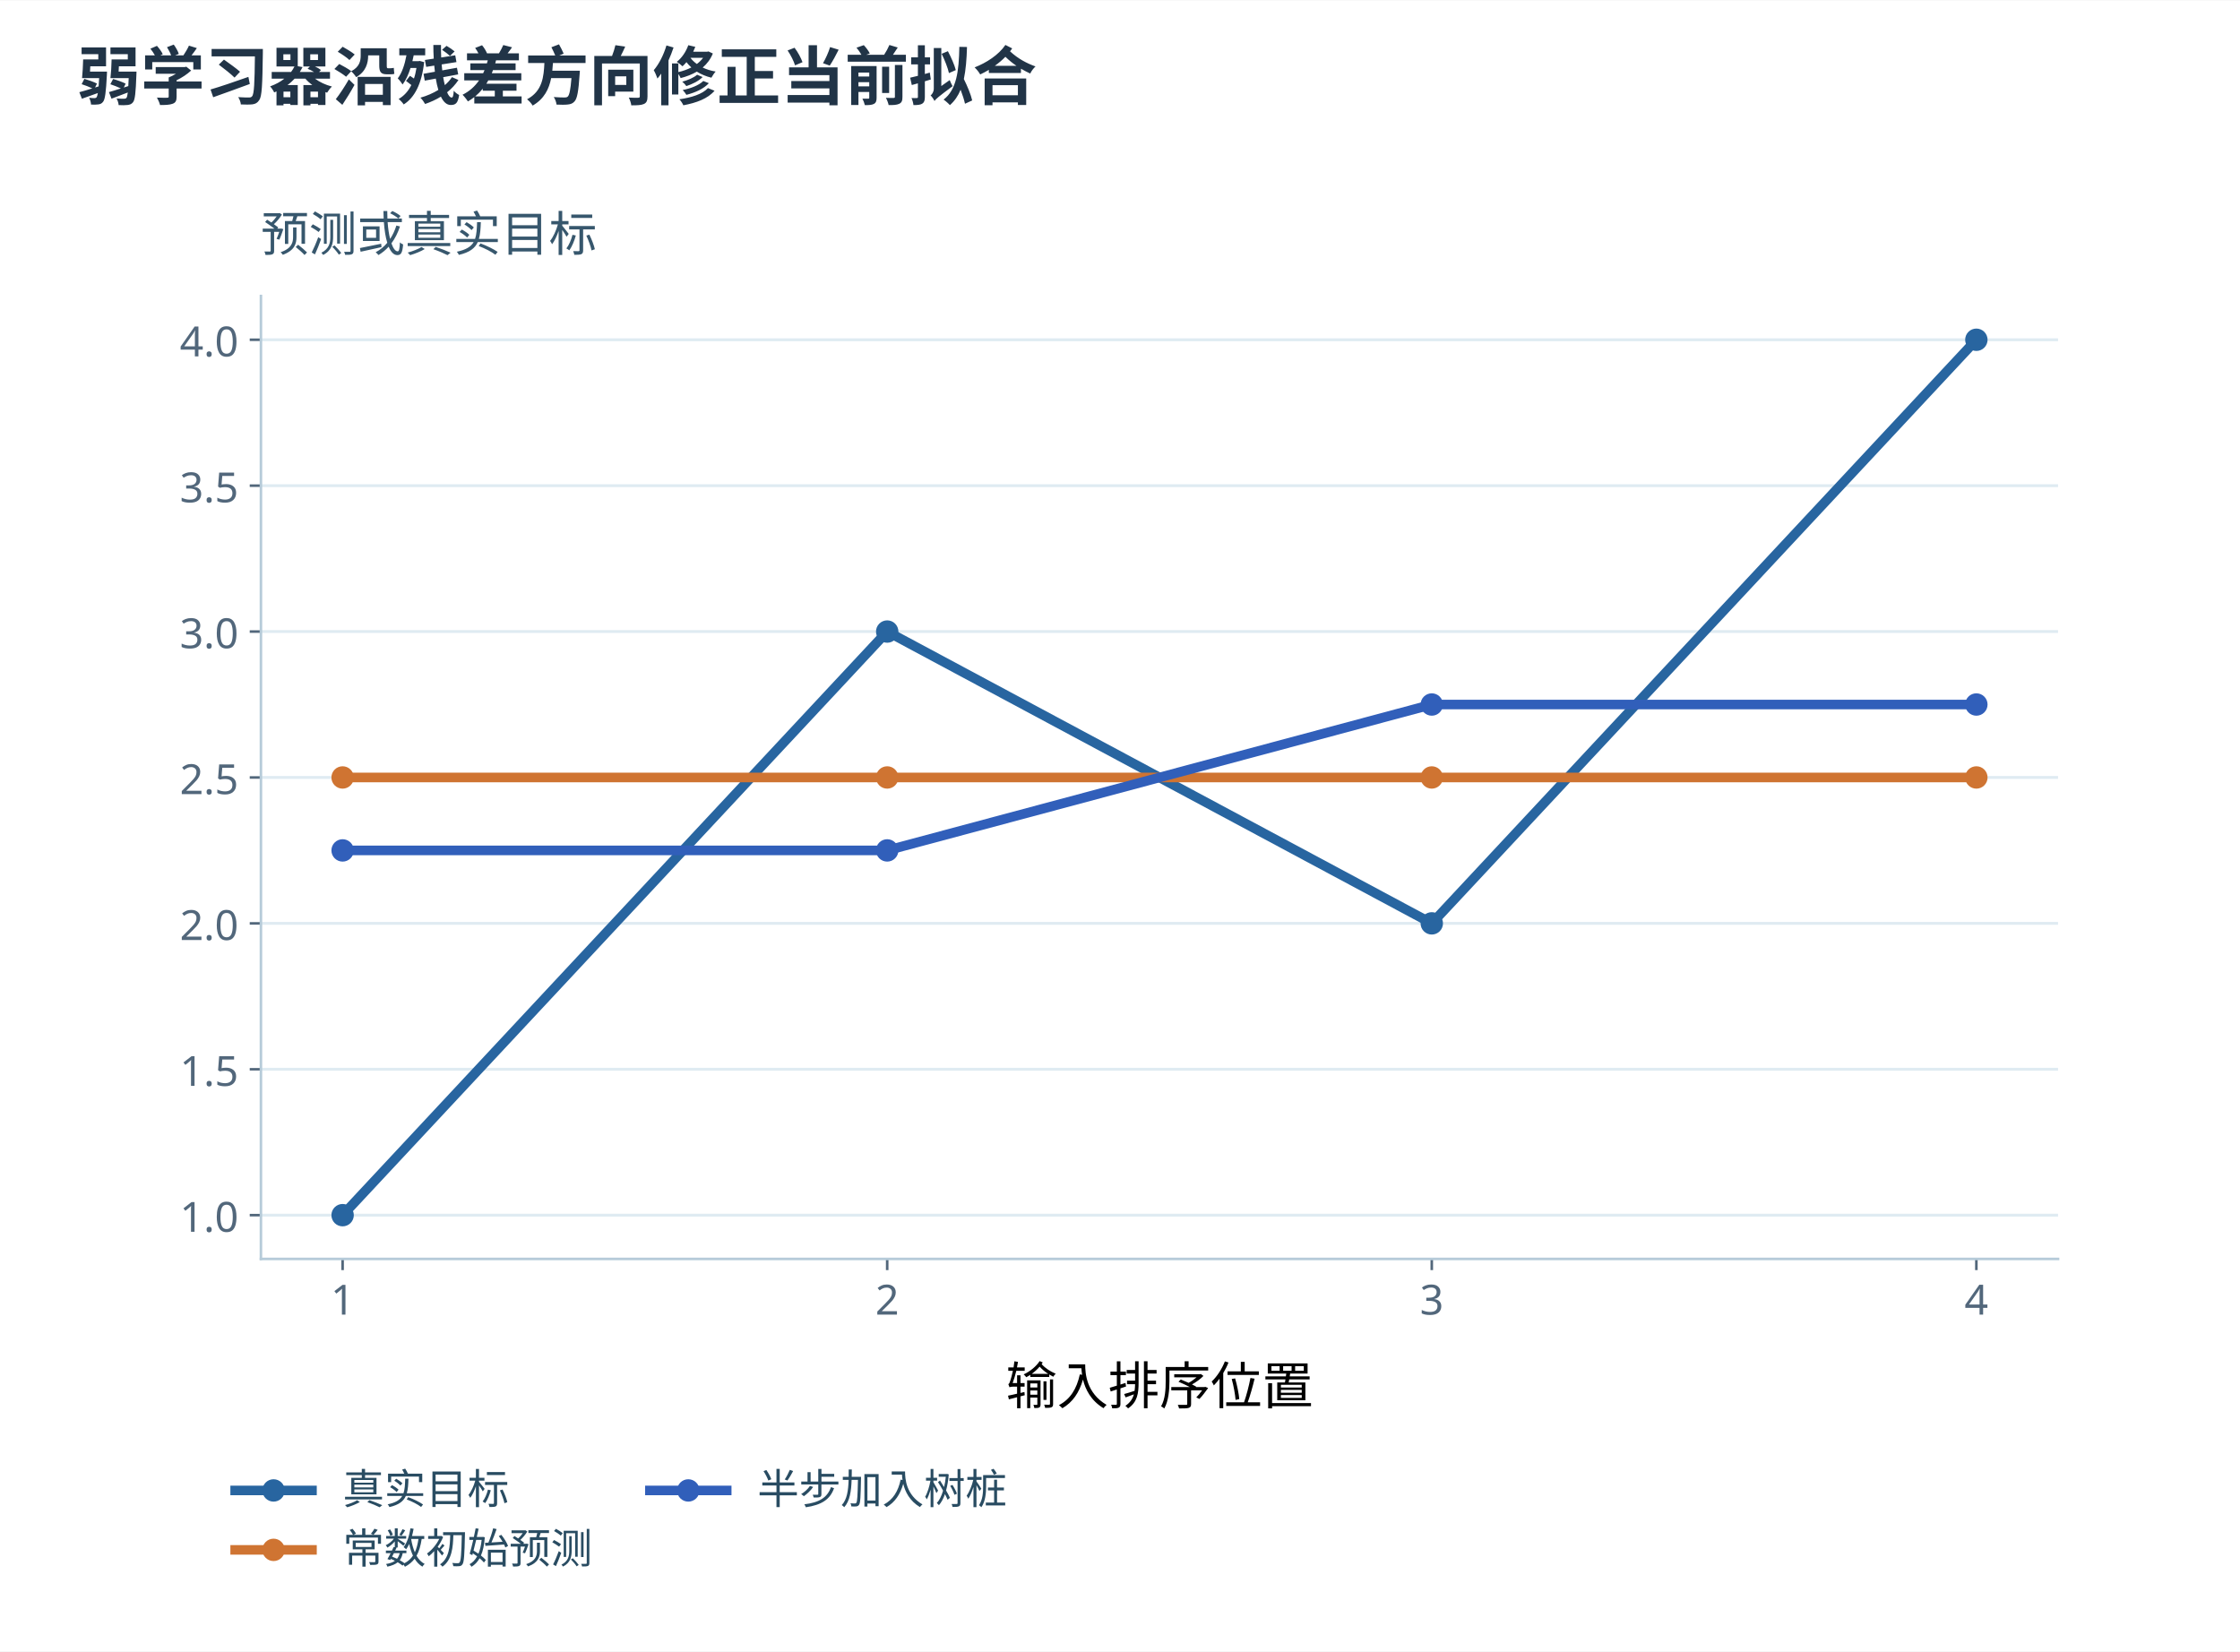
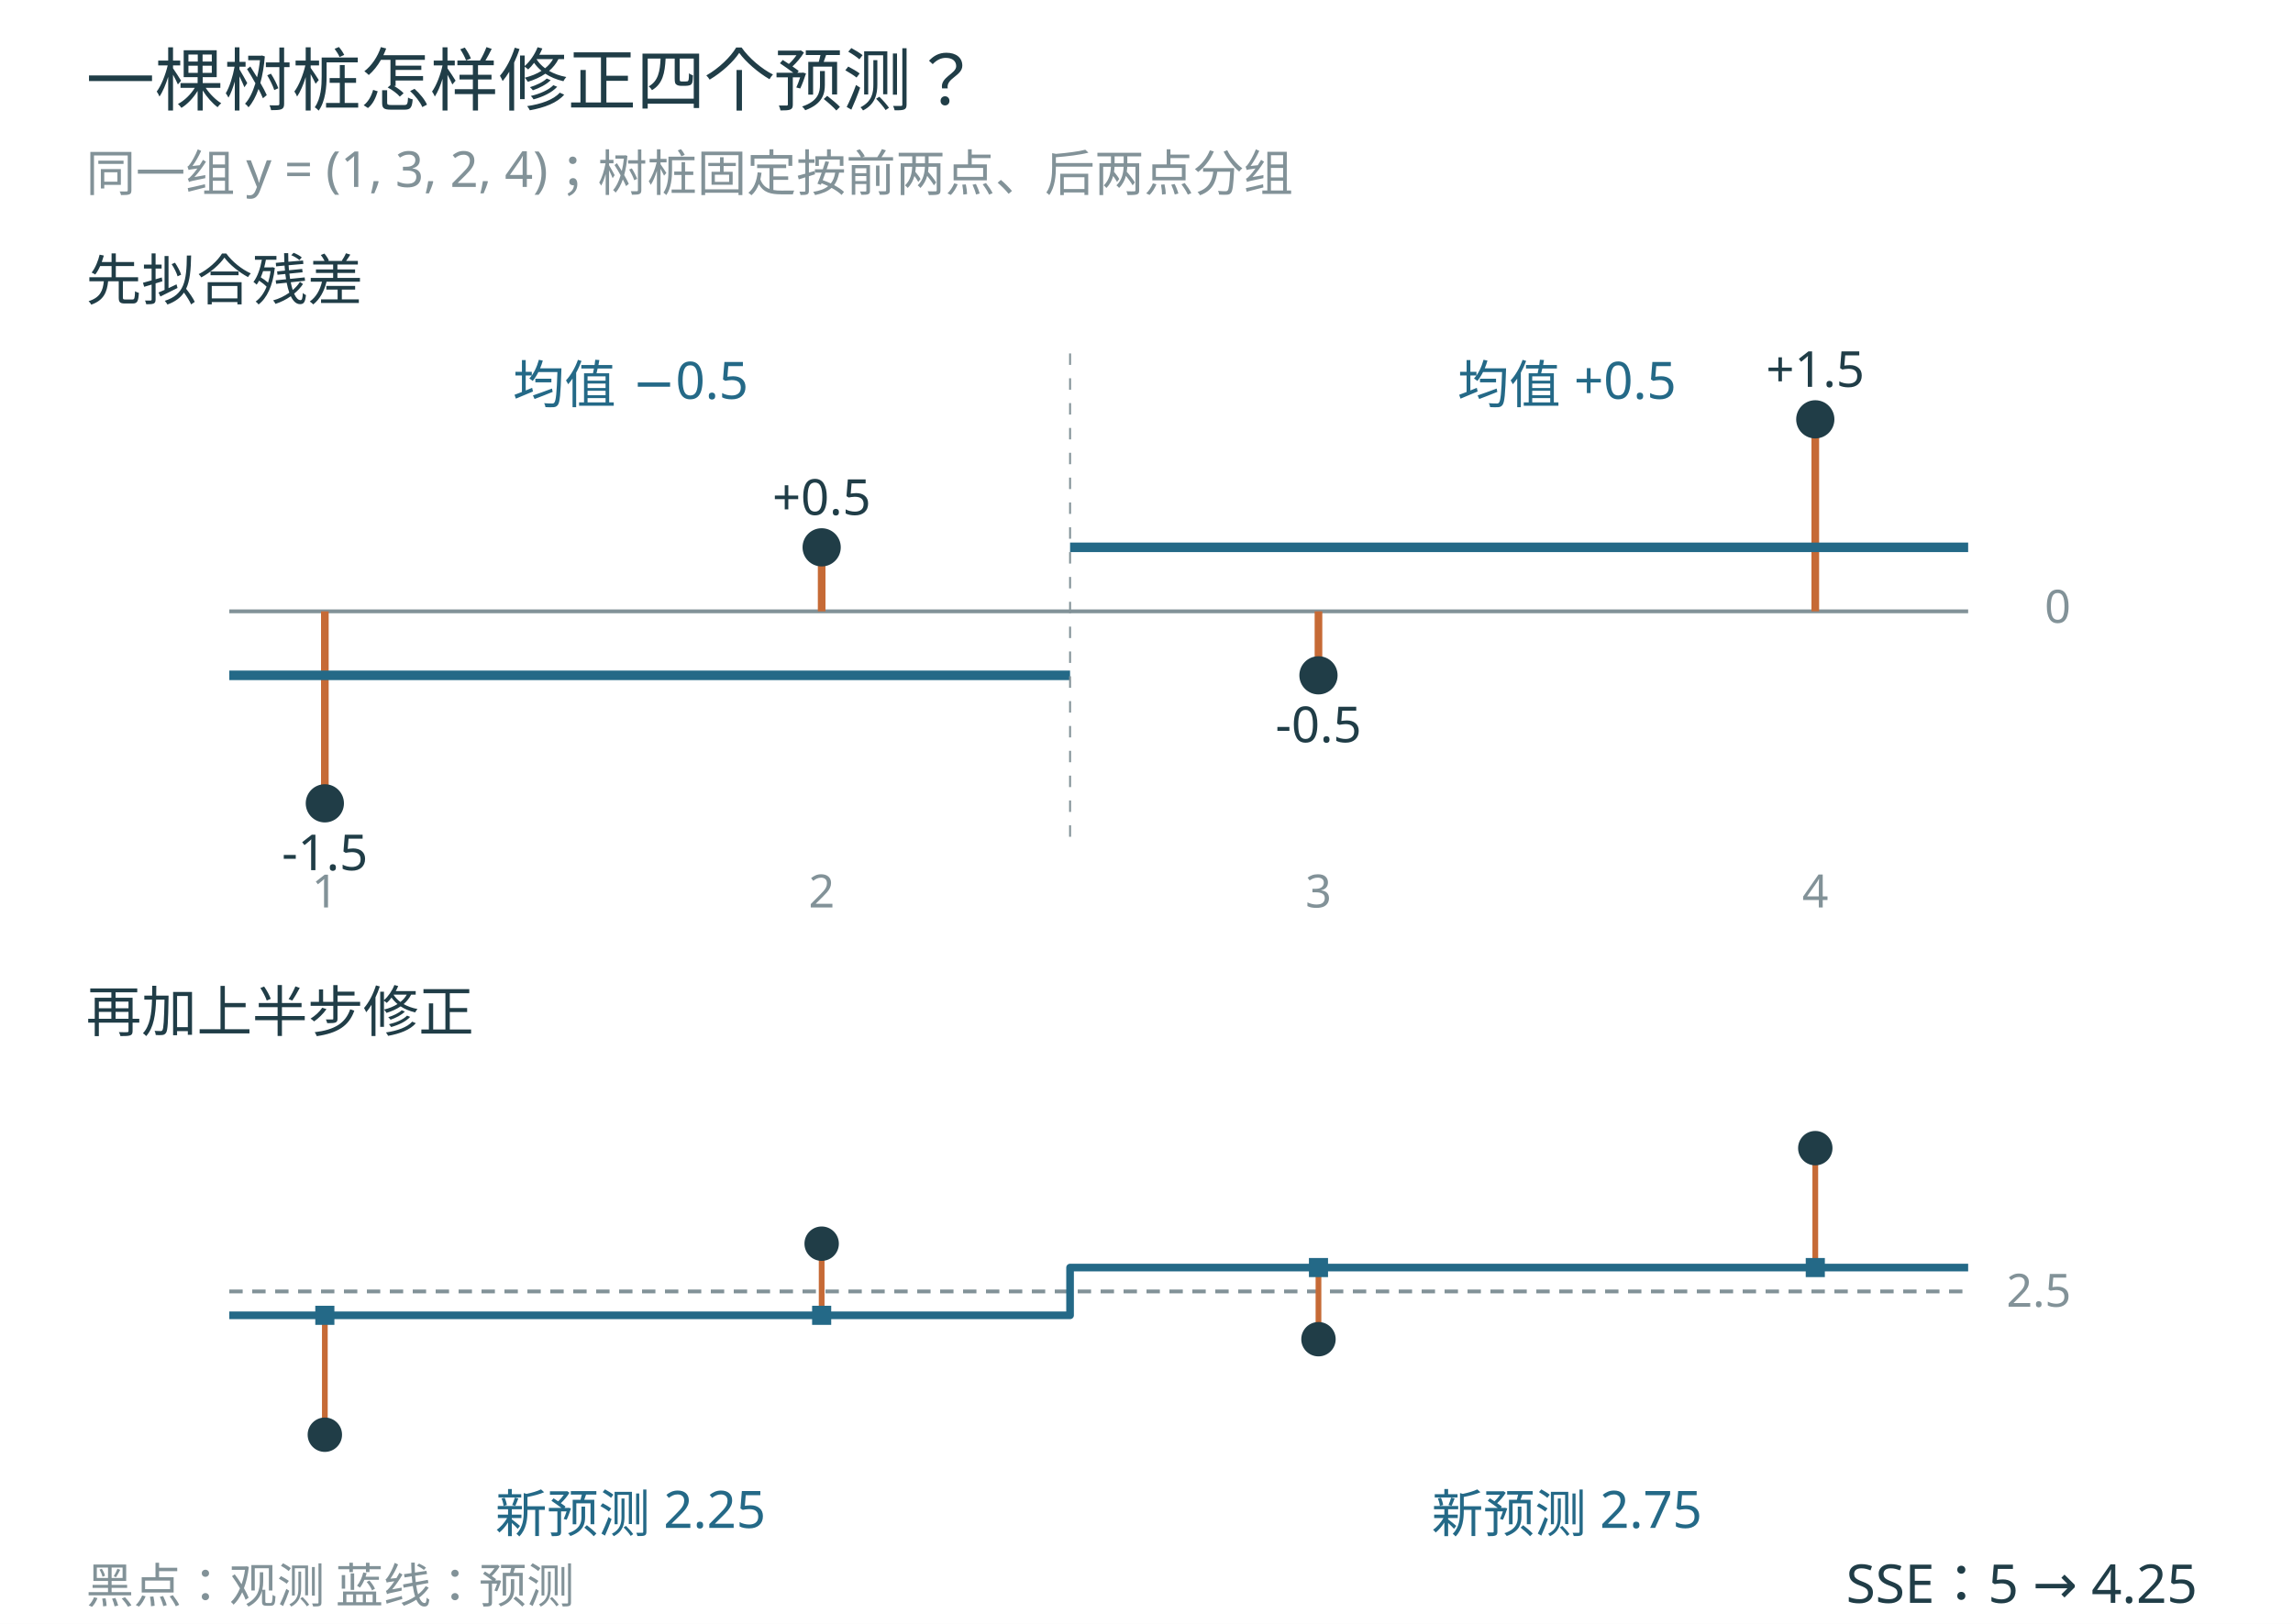
- <svg xmlns="http://www.w3.org/2000/svg" xmlns:xlink="http://www.w3.org/1999/xlink" width="1200" height="885" viewBox="0 0 700 516.0" role="img" aria-labelledby="figure-title figure-desc">
-   <rect width="700" height="516.0" fill="white" />
-   <defs>
-     <style type="text/css">*{stroke-linejoin: round; stroke-linecap: butt}</style>
-   </defs>
-   <defs>
-     <clipPath id="p40cf1fe306">
-       <rect x="95.04" y="120.384" width="561.6" height="300.96" />
-     </clipPath>
-   </defs>
-   <text x="24" y="31" font-family="Microsoft YaHei,Noto Sans CJK SC,sans-serif" font-size="20" font-weight="600" fill="#213447">弱学习器沿残差方向修正当前拟合</text>
-   <g transform="translate(-13.5 -28.0)">
-     <g id="axes_1">
-       <g id="patch_3">
-         <path d="M 95.04 421.344 L 656.64 421.344 L 656.64 120.384 L 95.04 120.384 z " style="fill: #ffffff" />
-       </g>
-       <g id="matplotlib.axis_1">
-         <g id="xtick_1">
-           <g id="line2d_1">
-             <defs>
-               <path id="ma7b5830716" d="M 0 0 L 0 3.5 " style="stroke: #52677b; stroke-width: 0.8" />
-             </defs>
-             <g>
-               <use xlink:href="#ma7b5830716" x="120.567" y="421.344" style="fill: #52677b; stroke: #52677b; stroke-width: 0.8" />
-             </g>
-           </g>
-           <g id="text_1">
-             <text style="font-size: 13px; font-family: 'Microsoft YaHei'; text-anchor: middle; fill: #52677b" x="120.567" y="438.736" transform="rotate(-0 120.5673 438.7359)">1</text>
-           </g>
-         </g>
-         <g id="xtick_2">
-           <g id="line2d_2">
-             <g>
-               <use xlink:href="#ma7b5830716" x="290.749" y="421.344" style="fill: #52677b; stroke: #52677b; stroke-width: 0.8" />
-             </g>
-           </g>
-           <g id="text_2">
-             <text style="font-size: 13px; font-family: 'Microsoft YaHei'; text-anchor: middle; fill: #52677b" x="290.749" y="438.736" transform="rotate(-0 290.7491 438.7359)">2</text>
-           </g>
-         </g>
-         <g id="xtick_3">
-           <g id="line2d_3">
-             <g>
-               <use xlink:href="#ma7b5830716" x="460.931" y="421.344" style="fill: #52677b; stroke: #52677b; stroke-width: 0.8" />
-             </g>
-           </g>
-           <g id="text_3">
-             <text style="font-size: 13px; font-family: 'Microsoft YaHei'; text-anchor: middle; fill: #52677b" x="460.931" y="438.736" transform="rotate(-0 460.9309 438.7359)">3</text>
-           </g>
-         </g>
-         <g id="xtick_4">
-           <g id="line2d_4">
-             <g>
-               <use xlink:href="#ma7b5830716" x="631.113" y="421.344" style="fill: #52677b; stroke: #52677b; stroke-width: 0.8" />
-             </g>
-           </g>
-           <g id="text_4">
-             <text style="font-size: 13px; font-family: 'Microsoft YaHei'; text-anchor: middle; fill: #52677b" x="631.113" y="438.736" transform="rotate(-0 631.1127 438.7359)">4</text>
-           </g>
-         </g>
-         <g id="text_5">
-           <text style="font-size: 16px; font-family: 'Microsoft YaHei', 'DejaVu Sans', sans-serif; text-anchor: middle" x="375.84" y="466.758" transform="rotate(-0 375.84 466.7576)">输入排序位置</text>
-         </g>
-       </g>
-       <g id="matplotlib.axis_2">
-         <g id="ytick_1">
-           <g id="line2d_5">
-             <path d="M 95.04 407.664 L 656.64 407.664 " clip-path="url(#p40cf1fe306)" style="fill: none; stroke: #dfebf2; stroke-width: 0.9; stroke-linecap: square" />
-           </g>
-           <g id="line2d_6">
-             <defs>
-               <path id="m9dbda2cd48" d="M 0 0 L -3.5 0 " style="stroke: #52677b; stroke-width: 0.8" />
-             </defs>
-             <g>
-               <use xlink:href="#m9dbda2cd48" x="95.04" y="407.664" style="fill: #52677b; stroke: #52677b; stroke-width: 0.8" />
-             </g>
-           </g>
-           <g id="text_6">
-             <text style="font-size: 13px; font-family: 'Microsoft YaHei'; text-anchor: end; fill: #52677b" x="88.04" y="412.86" transform="rotate(-0 88.04 412.8599)">1.0</text>
-           </g>
-         </g>
-         <g id="ytick_2">
-           <g id="line2d_7">
-             <path d="M 95.04 362.064 L 656.64 362.064 " clip-path="url(#p40cf1fe306)" style="fill: none; stroke: #dfebf2; stroke-width: 0.9; stroke-linecap: square" />
-           </g>
-           <g id="line2d_8">
-             <g>
-               <use xlink:href="#m9dbda2cd48" x="95.04" y="362.064" style="fill: #52677b; stroke: #52677b; stroke-width: 0.8" />
-             </g>
-           </g>
-           <g id="text_7">
-             <text style="font-size: 13px; font-family: 'Microsoft YaHei'; text-anchor: end; fill: #52677b" x="88.04" y="367.26" transform="rotate(-0 88.04 367.2599)">1.5</text>
-           </g>
-         </g>
-         <g id="ytick_3">
-           <g id="line2d_9">
-             <path d="M 95.04 316.464 L 656.64 316.464 " clip-path="url(#p40cf1fe306)" style="fill: none; stroke: #dfebf2; stroke-width: 0.9; stroke-linecap: square" />
-           </g>
-           <g id="line2d_10">
-             <g>
-               <use xlink:href="#m9dbda2cd48" x="95.04" y="316.464" style="fill: #52677b; stroke: #52677b; stroke-width: 0.8" />
-             </g>
-           </g>
-           <g id="text_8">
-             <text style="font-size: 13px; font-family: 'Microsoft YaHei'; text-anchor: end; fill: #52677b" x="88.04" y="321.66" transform="rotate(-0 88.04 321.6599)">2.0</text>
-           </g>
-         </g>
-         <g id="ytick_4">
-           <g id="line2d_11">
-             <path d="M 95.04 270.864 L 656.64 270.864 " clip-path="url(#p40cf1fe306)" style="fill: none; stroke: #dfebf2; stroke-width: 0.9; stroke-linecap: square" />
-           </g>
-           <g id="line2d_12">
-             <g>
-               <use xlink:href="#m9dbda2cd48" x="95.04" y="270.864" style="fill: #52677b; stroke: #52677b; stroke-width: 0.8" />
-             </g>
-           </g>
-           <g id="text_9">
-             <text style="font-size: 13px; font-family: 'Microsoft YaHei'; text-anchor: end; fill: #52677b" x="88.04" y="276.06" transform="rotate(-0 88.04 276.0599)">2.5</text>
-           </g>
-         </g>
-         <g id="ytick_5">
-           <g id="line2d_13">
-             <path d="M 95.04 225.264 L 656.64 225.264 " clip-path="url(#p40cf1fe306)" style="fill: none; stroke: #dfebf2; stroke-width: 0.9; stroke-linecap: square" />
-           </g>
-           <g id="line2d_14">
-             <g>
-               <use xlink:href="#m9dbda2cd48" x="95.04" y="225.264" style="fill: #52677b; stroke: #52677b; stroke-width: 0.8" />
-             </g>
-           </g>
-           <g id="text_10">
-             <text style="font-size: 13px; font-family: 'Microsoft YaHei'; text-anchor: end; fill: #52677b" x="88.04" y="230.46" transform="rotate(-0 88.04 230.4599)">3.0</text>
-           </g>
-         </g>
-         <g id="ytick_6">
-           <g id="line2d_15">
-             <path d="M 95.04 179.664 L 656.64 179.664 " clip-path="url(#p40cf1fe306)" style="fill: none; stroke: #dfebf2; stroke-width: 0.9; stroke-linecap: square" />
-           </g>
-           <g id="line2d_16">
-             <g>
-               <use xlink:href="#m9dbda2cd48" x="95.04" y="179.664" style="fill: #52677b; stroke: #52677b; stroke-width: 0.8" />
-             </g>
-           </g>
-           <g id="text_11">
-             <text style="font-size: 13px; font-family: 'Microsoft YaHei'; text-anchor: end; fill: #52677b" x="88.04" y="184.86" transform="rotate(-0 88.04 184.8599)">3.5</text>
-           </g>
-         </g>
-         <g id="ytick_7">
-           <g id="line2d_17">
-             <path d="M 95.04 134.064 L 656.64 134.064 " clip-path="url(#p40cf1fe306)" style="fill: none; stroke: #dfebf2; stroke-width: 0.9; stroke-linecap: square" />
-           </g>
-           <g id="line2d_18">
-             <g>
-               <use xlink:href="#m9dbda2cd48" x="95.04" y="134.064" style="fill: #52677b; stroke: #52677b; stroke-width: 0.8" />
-             </g>
-           </g>
-           <g id="text_12">
-             <text style="font-size: 13px; font-family: 'Microsoft YaHei'; text-anchor: end; fill: #52677b" x="88.04" y="139.26" transform="rotate(-0 88.04 139.2599)">4.0</text>
-           </g>
-         </g>
-       </g>
-       <g id="patch_4">
-         <path d="M 95.04 421.344 L 95.04 120.384 " style="fill: none; stroke: #b6cbd9; stroke-width: 0.8; stroke-linejoin: miter; stroke-linecap: square" />
-       </g>
-       <g id="patch_5">
-         <path d="M 95.04 421.344 L 656.64 421.344 " style="fill: none; stroke: #b6cbd9; stroke-width: 0.8; stroke-linejoin: miter; stroke-linecap: square" />
-       </g>
-       <g id="line2d_19">
-         <path d="M 120.567 407.664 L 290.749 225.264 L 460.931 316.464 L 631.113 134.064 " clip-path="url(#p40cf1fe306)" style="fill: none; stroke: #2865a0; stroke-width: 3; stroke-linecap: square" />
-         <defs>
-           <path id="mac30b3cff6" d="M 0 3 C 0.796 3 1.559 2.684 2.121 2.121 C 2.684 1.559 3 0.796 3 0 C 3 -0.796 2.684 -1.559 2.121 -2.121 C 1.559 -2.684 0.796 -3 0 -3 C -0.796 -3 -1.559 -2.684 -2.121 -2.121 C -2.684 -1.559 -3 -0.796 -3 0 C -3 0.796 -2.684 1.559 -2.121 2.121 C -1.559 2.684 -0.796 3 0 3 z " style="stroke: #2865a0" />
-         </defs>
-         <g clip-path="url(#p40cf1fe306)">
-           <use xlink:href="#mac30b3cff6" x="120.567" y="407.664" style="fill: #2865a0; stroke: #2865a0" />
-           <use xlink:href="#mac30b3cff6" x="290.749" y="225.264" style="fill: #2865a0; stroke: #2865a0" />
-           <use xlink:href="#mac30b3cff6" x="460.931" y="316.464" style="fill: #2865a0; stroke: #2865a0" />
-           <use xlink:href="#mac30b3cff6" x="631.113" y="134.064" style="fill: #2865a0; stroke: #2865a0" />
-         </g>
-       </g>
-       <g id="line2d_20">
-         <path d="M 120.567 270.864 L 290.749 270.864 L 460.931 270.864 L 631.113 270.864 " clip-path="url(#p40cf1fe306)" style="fill: none; stroke: #cf7432; stroke-width: 3; stroke-linecap: square" />
-         <defs>
-           <path id="m8d423a11e6" d="M 0 3 C 0.796 3 1.559 2.684 2.121 2.121 C 2.684 1.559 3 0.796 3 0 C 3 -0.796 2.684 -1.559 2.121 -2.121 C 1.559 -2.684 0.796 -3 0 -3 C -0.796 -3 -1.559 -2.684 -2.121 -2.121 C -2.684 -1.559 -3 -0.796 -3 0 C -3 0.796 -2.684 1.559 -2.121 2.121 C -1.559 2.684 -0.796 3 0 3 z " style="stroke: #cf7432" />
-         </defs>
-         <g clip-path="url(#p40cf1fe306)">
-           <use xlink:href="#m8d423a11e6" x="120.567" y="270.864" style="fill: #cf7432; stroke: #cf7432" />
-           <use xlink:href="#m8d423a11e6" x="290.749" y="270.864" style="fill: #cf7432; stroke: #cf7432" />
-           <use xlink:href="#m8d423a11e6" x="460.931" y="270.864" style="fill: #cf7432; stroke: #cf7432" />
-           <use xlink:href="#m8d423a11e6" x="631.113" y="270.864" style="fill: #cf7432; stroke: #cf7432" />
-         </g>
-       </g>
-       <g id="line2d_21">
-         <path d="M 120.567 293.664 L 290.749 293.664 L 460.931 248.064 L 631.113 248.064 " clip-path="url(#p40cf1fe306)" style="fill: none; stroke: #315fba; stroke-width: 3; stroke-linecap: square" />
-         <defs>
-           <path id="maed6bfe94f" d="M 0 3 C 0.796 3 1.559 2.684 2.121 2.121 C 2.684 1.559 3 0.796 3 0 C 3 -0.796 2.684 -1.559 2.121 -2.121 C 1.559 -2.684 0.796 -3 0 -3 C -0.796 -3 -1.559 -2.684 -2.121 -2.121 C -2.684 -1.559 -3 -0.796 -3 0 C -3 0.796 -2.684 1.559 -2.121 2.121 C -1.559 2.684 -0.796 3 0 3 z " style="stroke: #315fba" />
-         </defs>
-         <g clip-path="url(#p40cf1fe306)">
-           <use xlink:href="#maed6bfe94f" x="120.567" y="293.664" style="fill: #315fba; stroke: #315fba" />
-           <use xlink:href="#maed6bfe94f" x="290.749" y="293.664" style="fill: #315fba; stroke: #315fba" />
-           <use xlink:href="#maed6bfe94f" x="460.931" y="248.064" style="fill: #315fba; stroke: #315fba" />
-           <use xlink:href="#maed6bfe94f" x="631.113" y="248.064" style="fill: #315fba; stroke: #315fba" />
-         </g>
-       </g>
-       <g id="text_13">
-         <text style="font-size: 15px; font-family: 'Microsoft YaHei', 'DejaVu Sans', sans-serif; text-anchor: start; fill: #37576d" x="95.04" y="106.384" transform="rotate(-0 95.04 106.384)">预测或真实目标</text>
-       </g>
-       <g transform="translate(-2.0 5.0)">
-         <g id="legend_1">
-           <g id="line2d_22">
-             <path d="M 88.992 488.7 L 100.992 488.7 L 112.992 488.7 " style="fill: none; stroke: #2865a0; stroke-width: 3; stroke-linecap: square" />
-             <g>
-               <use xlink:href="#mac30b3cff6" x="100.992" y="488.7" style="fill: #2865a0; stroke: #2865a0" />
-             </g>
-           </g>
-           <g id="text_14">
-             <text style="font-size: 13px; font-family: 'Microsoft YaHei'; text-anchor: start; fill: #294c62" x="122.592" y="492.9" transform="rotate(-0 122.592 492.8997)">真实目标</text>
-           </g>
-           <g id="line2d_23">
-             <path d="M 88.992 507.275 L 100.992 507.275 L 112.992 507.275 " style="fill: none; stroke: #cf7432; stroke-width: 3; stroke-linecap: square" />
-             <g>
-               <use xlink:href="#m8d423a11e6" x="100.992" y="507.275" style="fill: #cf7432; stroke: #cf7432" />
-             </g>
-           </g>
-           <g id="text_15">
-             <text style="font-size: 13px; font-family: 'Microsoft YaHei'; text-anchor: start; fill: #294c62" x="122.592" y="511.475" transform="rotate(-0 122.592 511.4753)">常数初始预测</text>
-           </g>
-           <g id="line2d_24">
-             <path d="M 218.592 488.7 L 230.592 488.7 L 242.592 488.7 " style="fill: none; stroke: #315fba; stroke-width: 3; stroke-linecap: square" />
-             <g>
-               <use xlink:href="#maed6bfe94f" x="230.592" y="488.7" style="fill: #315fba; stroke: #315fba" />
-             </g>
-           </g>
-           <g id="text_16">
-             <text style="font-size: 13px; font-family: 'Microsoft YaHei'; text-anchor: start; fill: #294c62" x="252.192" y="492.9" transform="rotate(-0 252.192 492.8997)">半步加入树桩</text>
-           </g>
-         </g>
-       </g>
-     </g>
+ <svg xmlns="http://www.w3.org/2000/svg" width="1200" height="850" viewBox="0 0 1200 850" role="img">
+   <rect width="1200" height="850" fill="white" />
+   <g font-family="Microsoft YaHei,sans-serif">
+     <text x="45" y="55" font-size="36" fill="#203d47" text-anchor="start">一棵树桩怎样修正四个预测？</text>
+     <text x="45" y="100" font-size="26" fill="#829298" text-anchor="start">同一组 y = (1, 3, 2, 4)；树桩固定按前两点、后两点分组</text>
+     <text x="45" y="157" font-size="29" fill="#203d47" text-anchor="start">先拟合残差</text>
+     <line x1="120" y1="320" x2="1030" y2="320" stroke="#829298" stroke-width="2" stroke-dasharray="" />
+     <line x1="170" y1="320" x2="170" y2="420.5" stroke="#c66a36" stroke-width="4" stroke-dasharray="" />
+     <circle cx="170" cy="420.5" r="9" fill="#203d47" stroke="#203d47" stroke-width="2" />
+     <text x="170" y="455.5" font-size="26" fill="#203d47" text-anchor="middle">-1.5</text>
+     <text x="170" y="475" font-size="24" fill="#829298" text-anchor="middle">1</text>
+     <line x1="430" y1="320" x2="430" y2="286.5" stroke="#c66a36" stroke-width="4" stroke-dasharray="" />
+     <circle cx="430" cy="286.5" r="9" fill="#203d47" stroke="#203d47" stroke-width="2" />
+     <text x="430" y="269.5" font-size="26" fill="#203d47" text-anchor="middle">+0.5</text>
+     <text x="430" y="475" font-size="24" fill="#829298" text-anchor="middle">2</text>
+     <line x1="690" y1="320" x2="690" y2="353.5" stroke="#c66a36" stroke-width="4" stroke-dasharray="" />
+     <circle cx="690" cy="353.5" r="9" fill="#203d47" stroke="#203d47" stroke-width="2" />
+     <text x="690" y="388.5" font-size="26" fill="#203d47" text-anchor="middle">-0.5</text>
+     <text x="690" y="475" font-size="24" fill="#829298" text-anchor="middle">3</text>
+     <line x1="950" y1="320" x2="950" y2="219.5" stroke="#c66a36" stroke-width="4" stroke-dasharray="" />
+     <circle cx="950" cy="219.5" r="9" fill="#203d47" stroke="#203d47" stroke-width="2" />
+     <text x="950" y="202.5" font-size="26" fill="#203d47" text-anchor="middle">+1.5</text>
+     <text x="950" y="475" font-size="24" fill="#829298" text-anchor="middle">4</text>
+     <path d="M120.00,353.50 L560.00,353.50" fill="none" stroke="#246987" stroke-width="5" stroke-linejoin="round" />
+     <path d="M560.00,286.50 L1030.00,286.50" fill="none" stroke="#246987" stroke-width="5" stroke-linejoin="round" />
+     <line x1="560" y1="185" x2="560" y2="445" stroke="#829298" stroke-width="1" stroke-dasharray="6 7" />
+     <text x="330" y="211" font-size="27" fill="#246987" text-anchor="middle">均值 −0.5</text>
+     <text x="820" y="211" font-size="27" fill="#246987" text-anchor="middle">均值 +0.5</text>
+     <text x="1070" y="326" font-size="24" fill="#829298" text-anchor="start">0</text>
+     <text x="45" y="540" font-size="29" fill="#203d47" text-anchor="start">再加上半步修正</text>
+     <line x1="120" y1="676.0" x2="1030" y2="676.0" stroke="#829298" stroke-width="2" stroke-dasharray="7 5" />
+     <path d="M120.00,688.50 L560.00,688.50 L560.00,663.50 L1030.00,663.50" fill="none" stroke="#246987" stroke-width="4" stroke-linejoin="round" />
+     <line x1="170" y1="751" x2="170" y2="688.5" stroke="#c66a36" stroke-width="3" stroke-dasharray="" />
+     <circle cx="170" cy="751" r="8" fill="#203d47" stroke="#203d47" stroke-width="2" />
+     <rect x="165" y="683.5" width="10" height="10" fill="#246987" />
+     <line x1="430" y1="651" x2="430" y2="688.5" stroke="#c66a36" stroke-width="3" stroke-dasharray="" />
+     <circle cx="430" cy="651" r="8" fill="#203d47" stroke="#203d47" stroke-width="2" />
+     <rect x="425" y="683.5" width="10" height="10" fill="#246987" />
+     <line x1="690" y1="701" x2="690" y2="663.5" stroke="#c66a36" stroke-width="3" stroke-dasharray="" />
+     <circle cx="690" cy="701" r="8" fill="#203d47" stroke="#203d47" stroke-width="2" />
+     <rect x="685" y="658.5" width="10" height="10" fill="#246987" />
+     <line x1="950" y1="601" x2="950" y2="663.5" stroke="#c66a36" stroke-width="3" stroke-dasharray="" />
+     <circle cx="950" cy="601" r="8" fill="#203d47" stroke="#203d47" stroke-width="2" />
+     <rect x="945" y="658.5" width="10" height="10" fill="#246987" />
+     <text x="1050" y="684.0" font-size="24" fill="#829298" text-anchor="start">2.5</text>
+     <text x="330" y="802" font-size="27" fill="#246987" text-anchor="middle">新预测 2.25</text>
+     <text x="820" y="802" font-size="27" fill="#246987" text-anchor="middle">新预测 2.75</text>
+     <text x="45" y="839" font-size="25" fill="#829298" text-anchor="start">黑点：观测    蓝线：预测</text>
+     <text x="1150" y="839" font-size="28" fill="#203d47" text-anchor="end">SSE：5 → 4.25</text>
  </g>
</svg>
